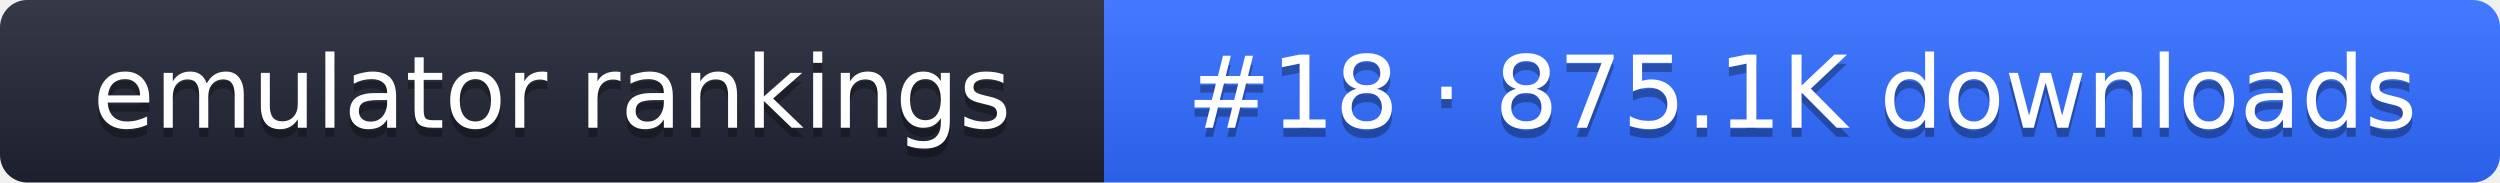
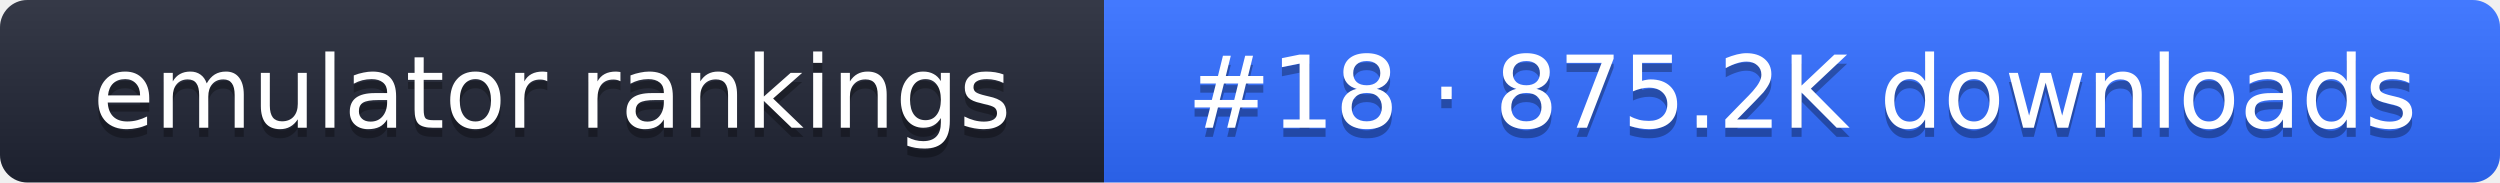
- <svg xmlns="http://www.w3.org/2000/svg" width="274" height="20" role="img" aria-label="emulator rankings: #18 · 875.1K downloads">
+ <svg xmlns="http://www.w3.org/2000/svg" width="274" height="20" role="img" aria-label="emulator rankings: #18 · 875.2K downloads">
  <linearGradient id="g" x2="0" y2="100%">
    <stop offset="0" stop-color="#fff" stop-opacity=".1" />
    <stop offset="1" stop-opacity=".1" />
  </linearGradient>
  <clipPath id="r">
    <rect width="274" height="20" rx="3" fill="#fff" />
  </clipPath>
  <g clip-path="url(#r)">
    <rect width="121" height="20" fill="#1f2433" />
    <rect x="121" width="153" height="20" fill="#2f6bff" />
    <rect width="274" height="20" fill="url(#g)" />
  </g>
  <g fill="#fff" text-anchor="middle" font-family="Verdana,DejaVu Sans,sans-serif" font-size="11">
    <text x="60.5" y="15" fill="#010101" fill-opacity=".3">emulator rankings</text>
    <text x="60.5" y="14">emulator rankings</text>
-     <text x="197.5" y="15" fill="#010101" fill-opacity=".3">#18 · 875.1K downloads</text>
-     <text x="197.5" y="14">#18 · 875.1K downloads</text>
+     <text x="197.5" y="15" fill="#010101" fill-opacity=".3">#18 · 875.2K downloads</text>
+     <text x="197.5" y="14">#18 · 875.2K downloads</text>
  </g>
</svg>
